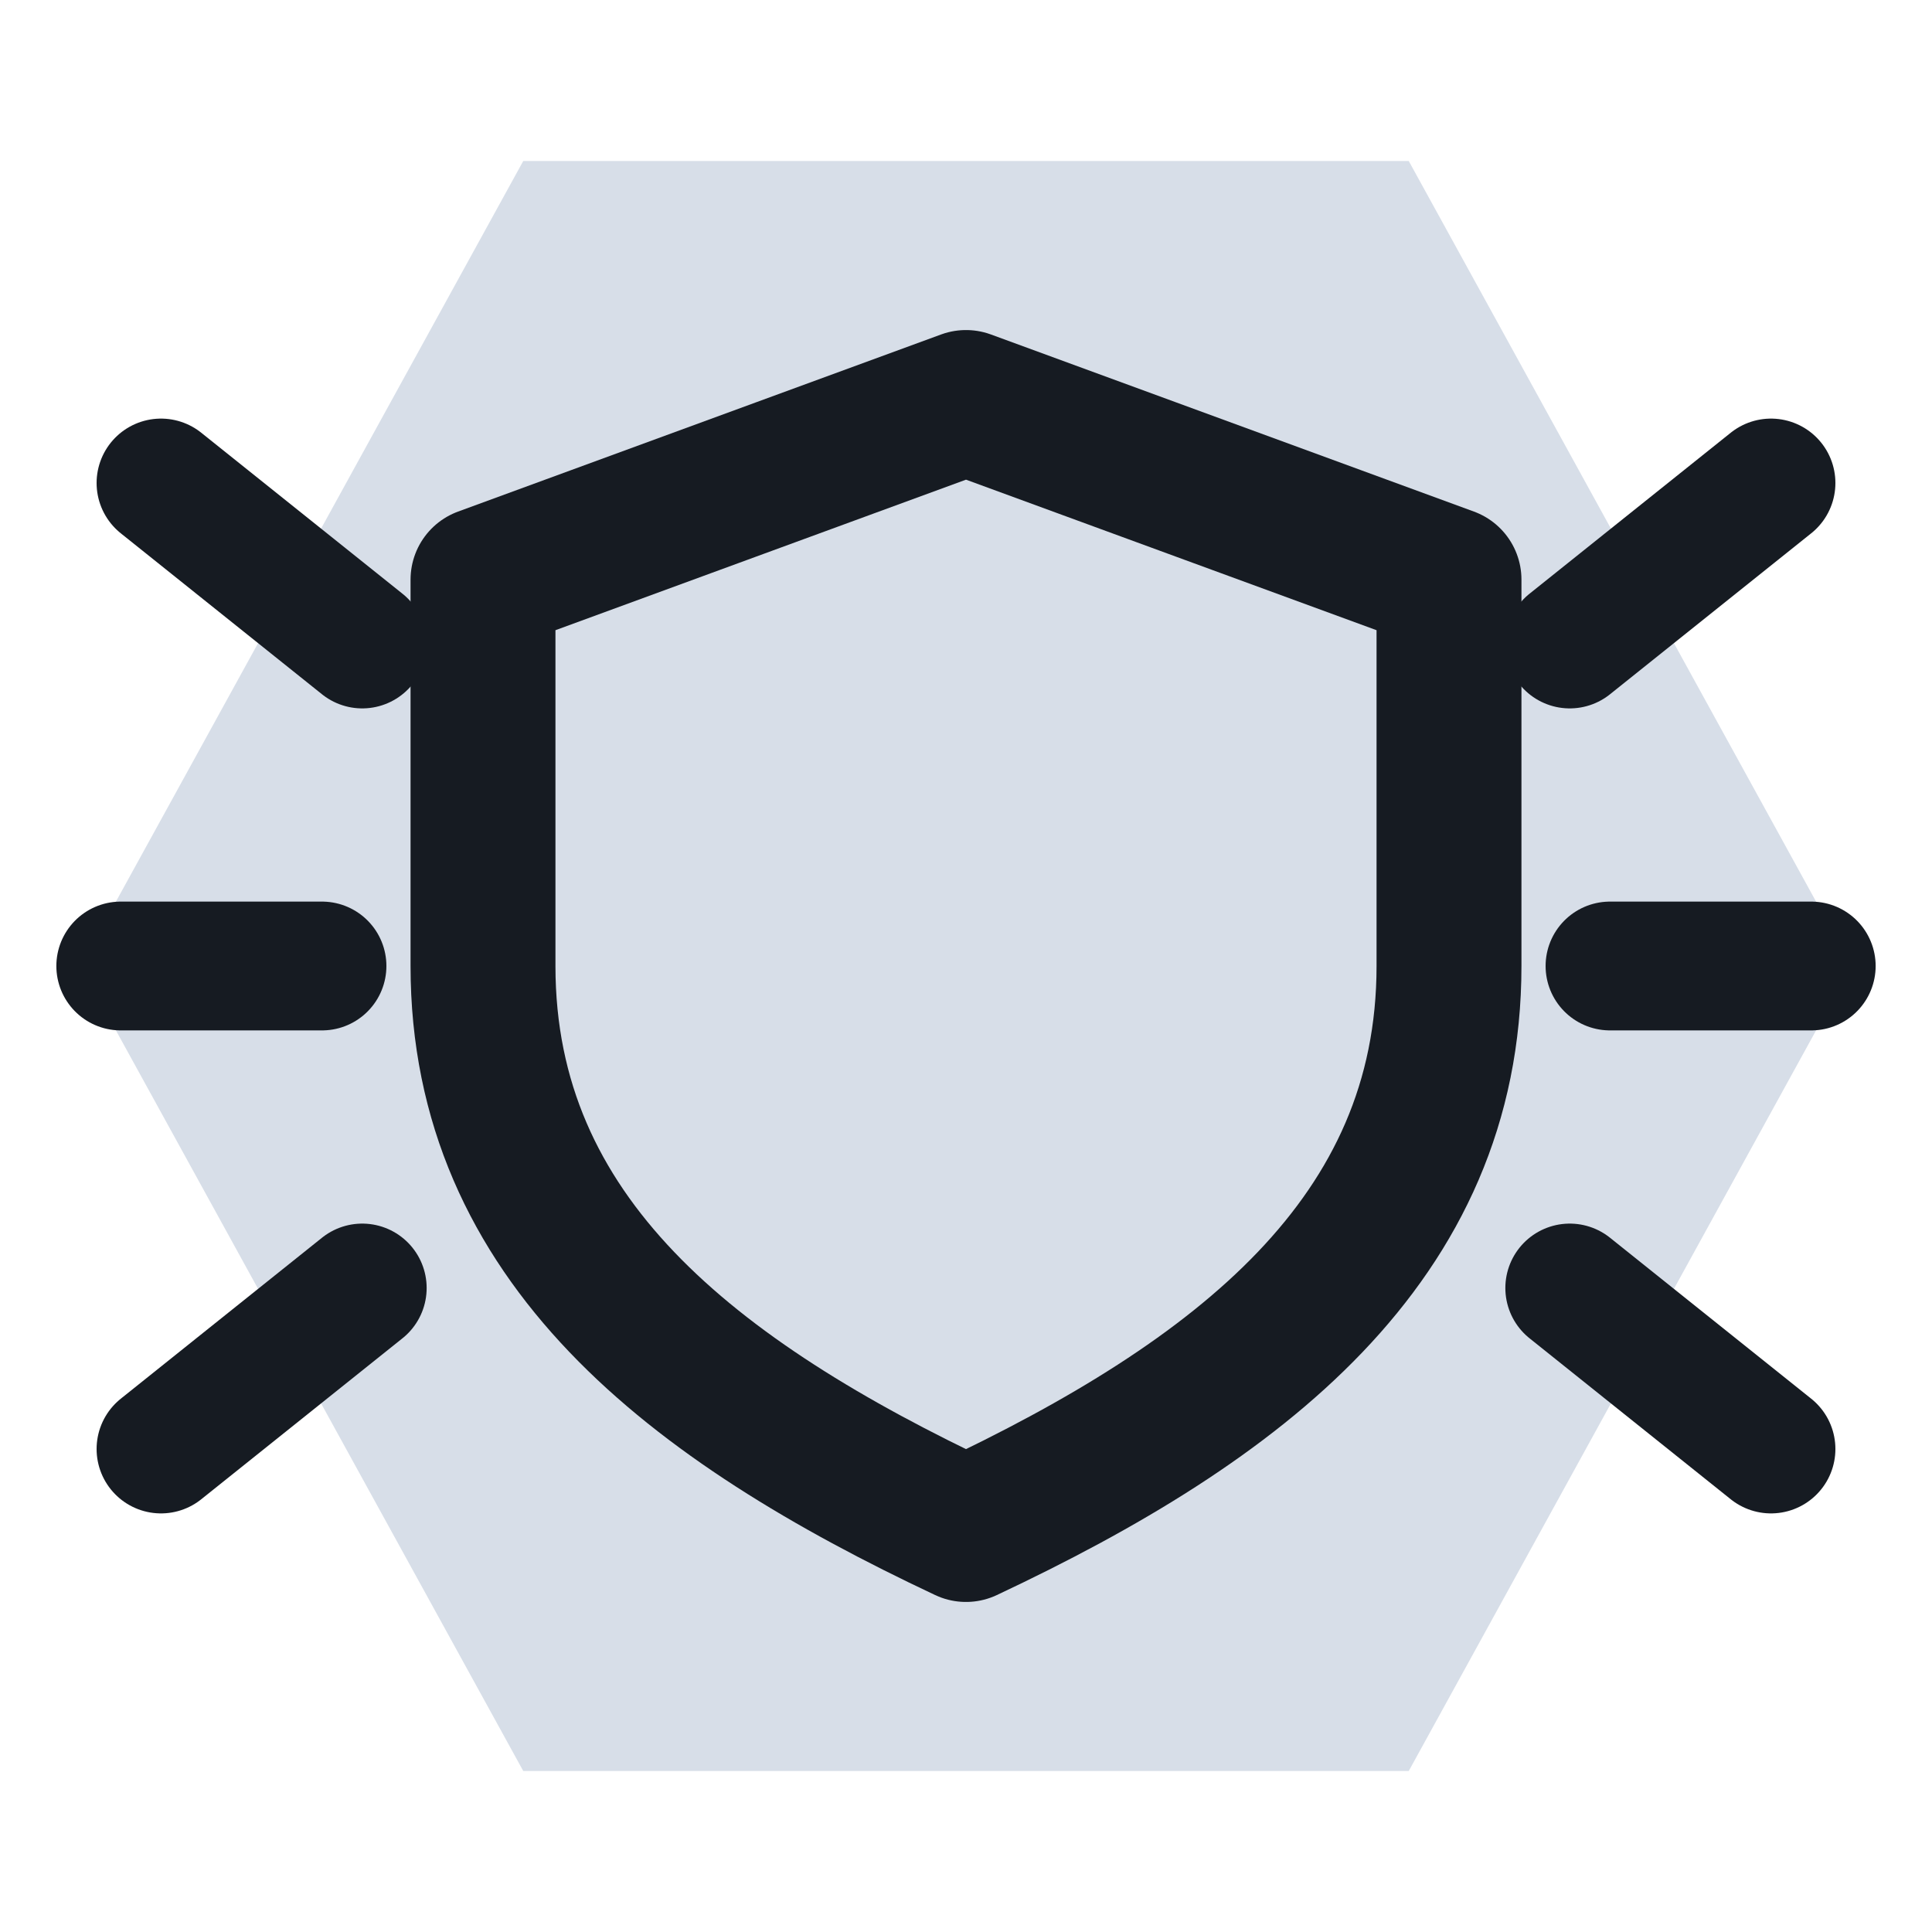
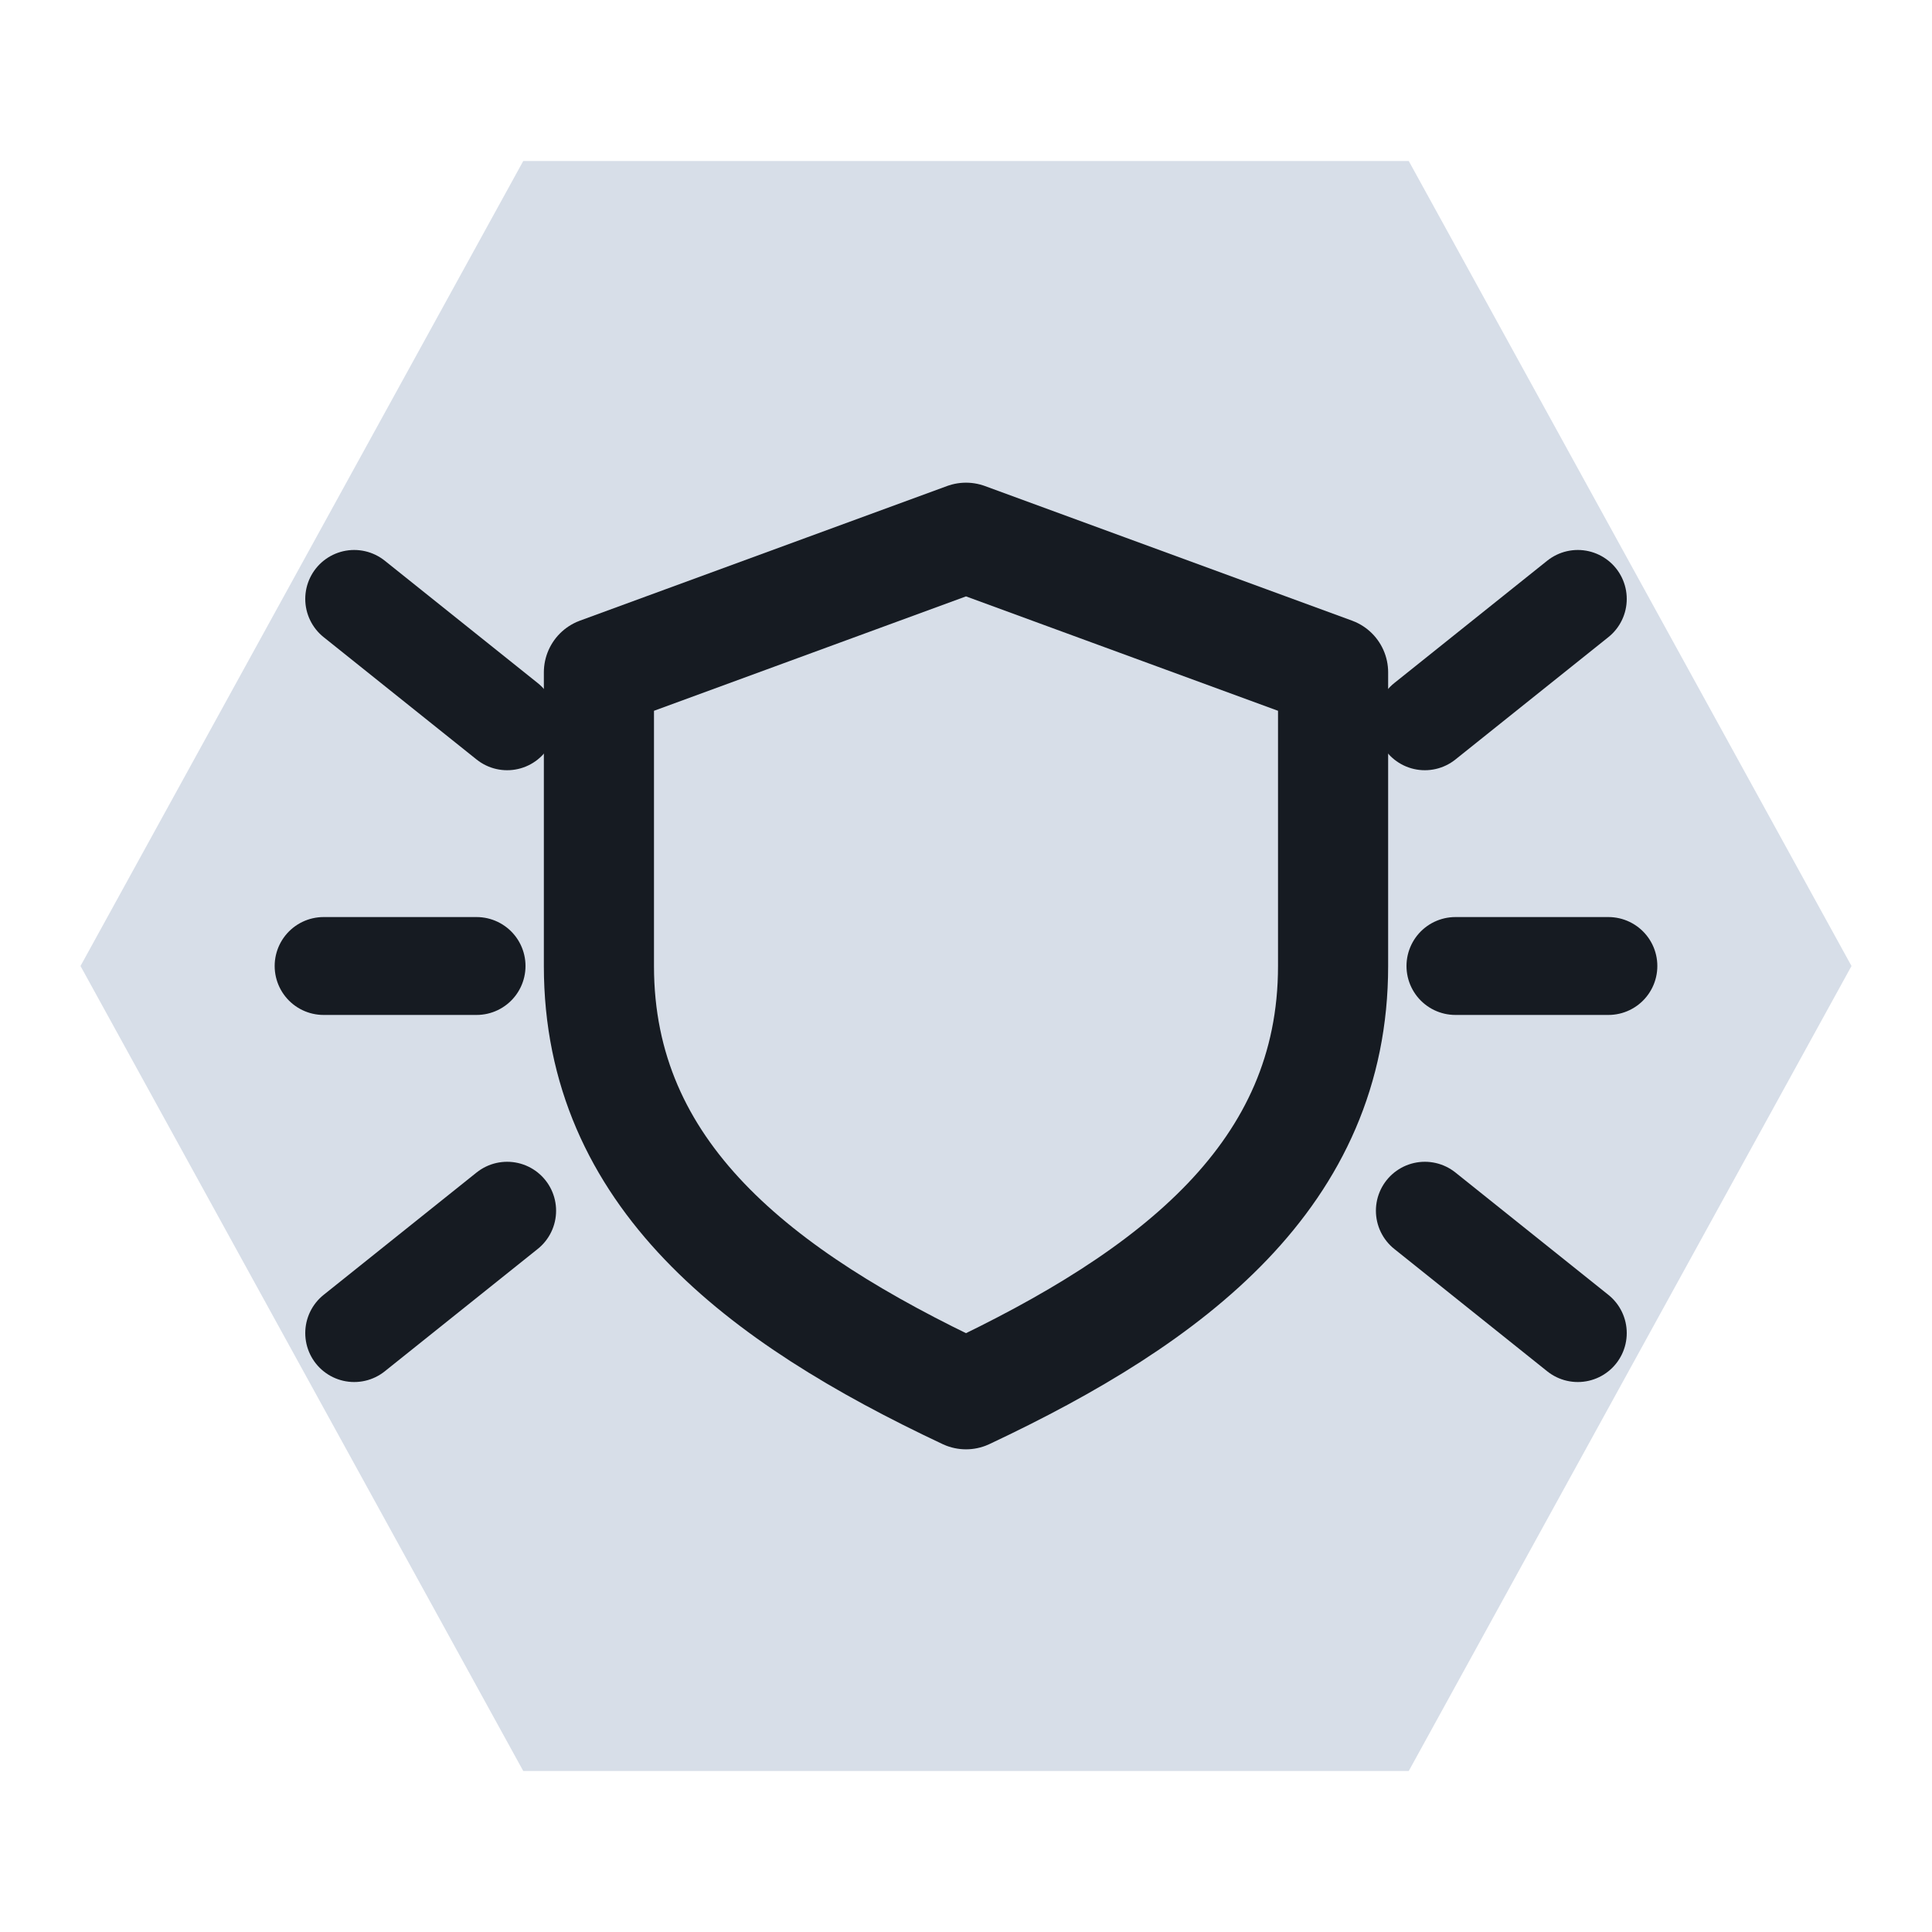
<svg xmlns="http://www.w3.org/2000/svg" viewBox="0 0 24 24" width="24" height="24">
  <path d="M6.5 2h11l5.5 10-5.5 10h-11L1 12z" fill="#d7dee8" />
-   <path d="M12 5l6 2.2V12c0 3.4-2.6 5.4-6 7-3.4-1.6-6-3.6-6-7V7.2z" fill="none" stroke="#161b22" stroke-width="1.8" stroke-linecap="round" stroke-linejoin="round" />
-   <path d="M2 6l2.5 2M1.5 12H4M2 18l2.5-2M22 6l-2.5 2M22.5 12H20M22 18l-2.5-2" fill="none" stroke="#161b22" stroke-width="1.6" stroke-linecap="round" stroke-linejoin="round" />
+   <g transform="translate(12 12) scale(0.76) translate(-12 -12)">
+     <path d="M12 5l6 2.2V12c0 3.4-2.6 5.4-6 7-3.4-1.6-6-3.6-6-7V7.2z" fill="none" stroke="#161b22" stroke-width="1.8" stroke-linecap="round" stroke-linejoin="round" />
+     <path d="M2 6l2.5 2M1.5 12H4M2 18l2.5-2M22 6l-2.5 2M22.5 12H20M22 18l-2.5-2" fill="none" stroke="#161b22" stroke-width="1.6" stroke-linecap="round" stroke-linejoin="round" />
+   </g>
</svg>
